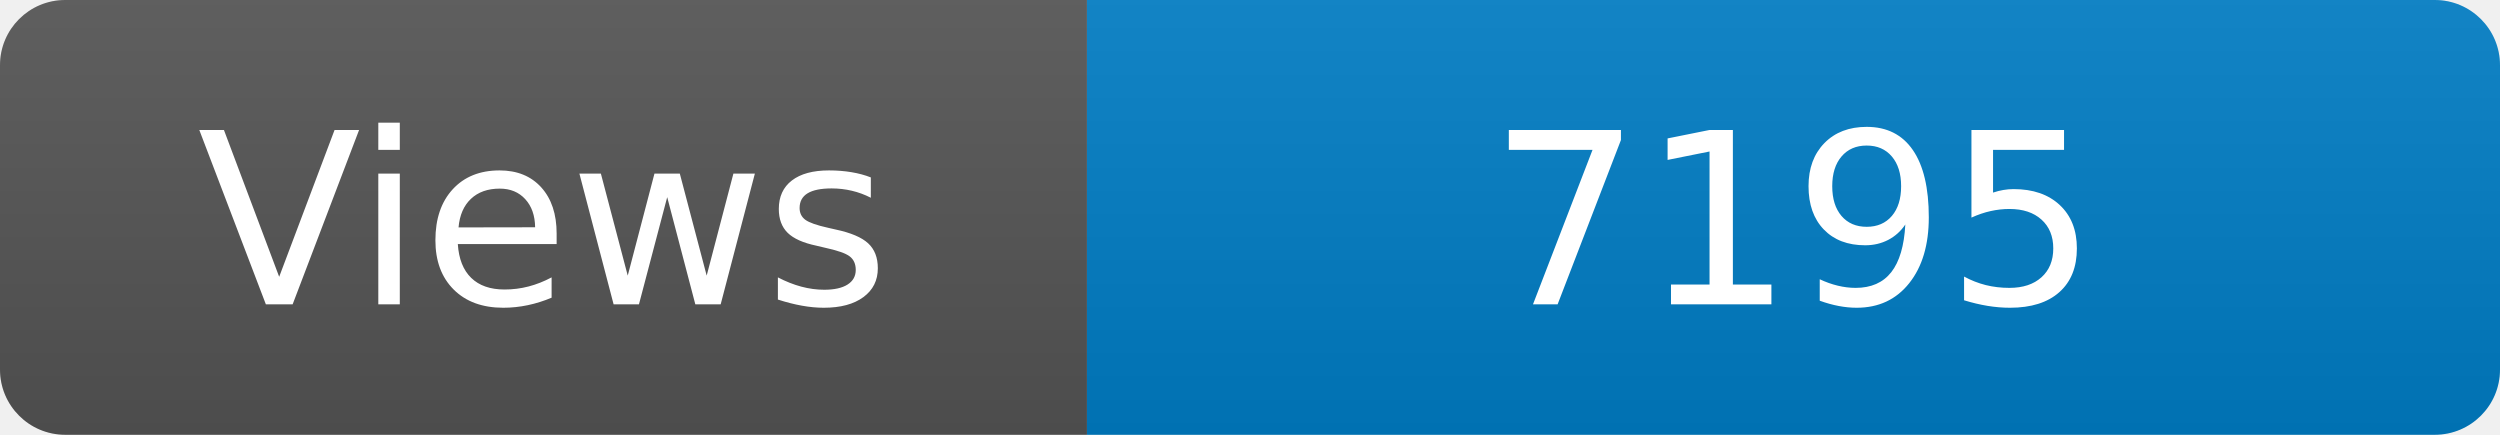
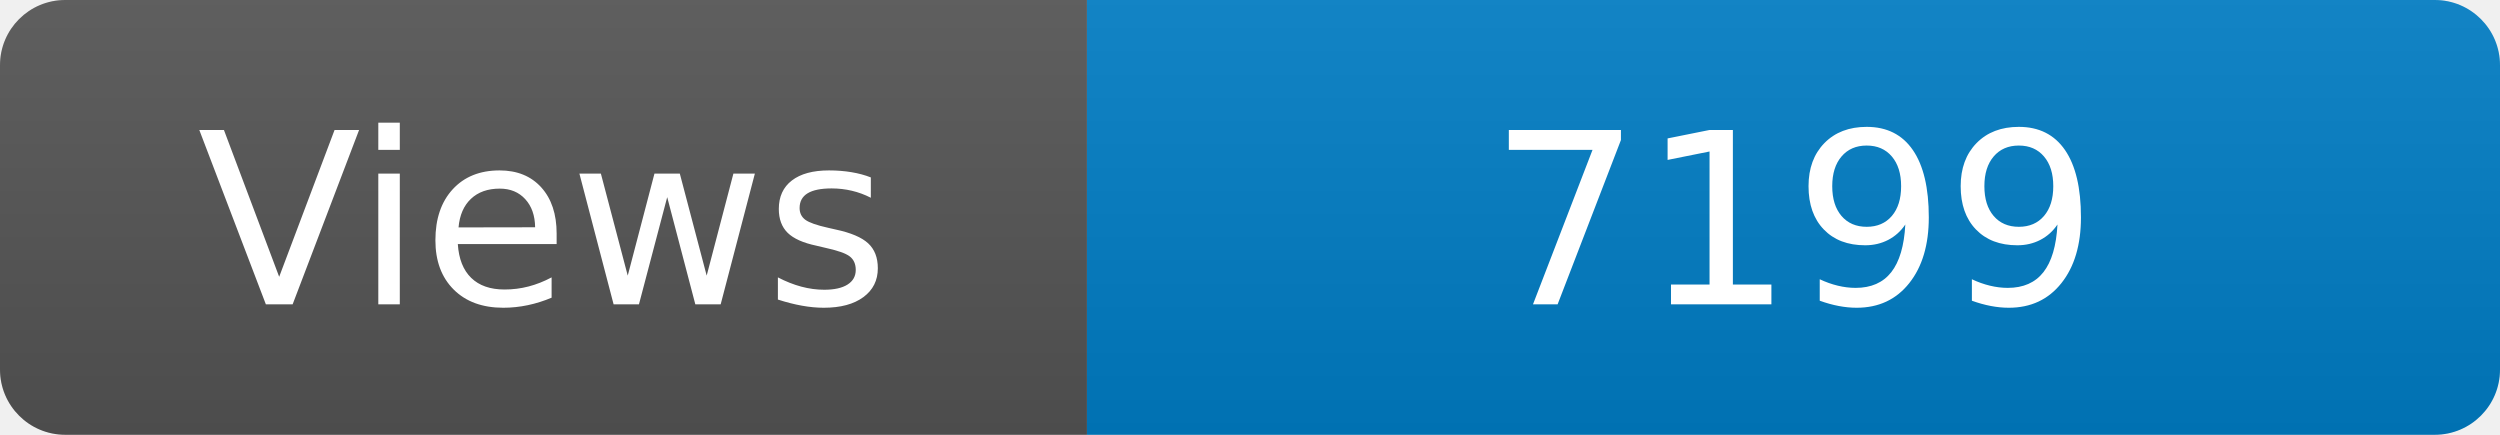
<svg xmlns="http://www.w3.org/2000/svg" width="115" height="20" role="img" aria-label="Maintained?: yes">
  <linearGradient id="s" x2="0" y2="100%">
    <stop offset="0" stop-color="#bbb" stop-opacity=".1" />
    <stop offset="1" stop-opacity=".1" />
  </linearGradient>
  <clipPath id="r">
    <rect width="115" height="20" rx="3" fill="#fff" />
  </clipPath>
  <g clip-path="url(#r)">
    <rect width="50" height="20" fill="#555" />
    <rect x="50" width="160" height="20" fill="#007ec6" />
    <rect width="115" height="20" fill="url(#s)" />
  </g>
  <g fill="#fff" text-anchor="middle" font-family="Verdana,Geneva,DejaVu Sans,sans-serif" font-size="110">
    <text x="250" y="140" transform="scale(.1)" fill="#fff">Views</text>
-     <text x="825" y="140" transform="scale(.1)" fill="#fff">7195</text>
+     <text x="825" y="140" transform="scale(.1)" fill="#fff">7199</text>
  </g>
</svg>
